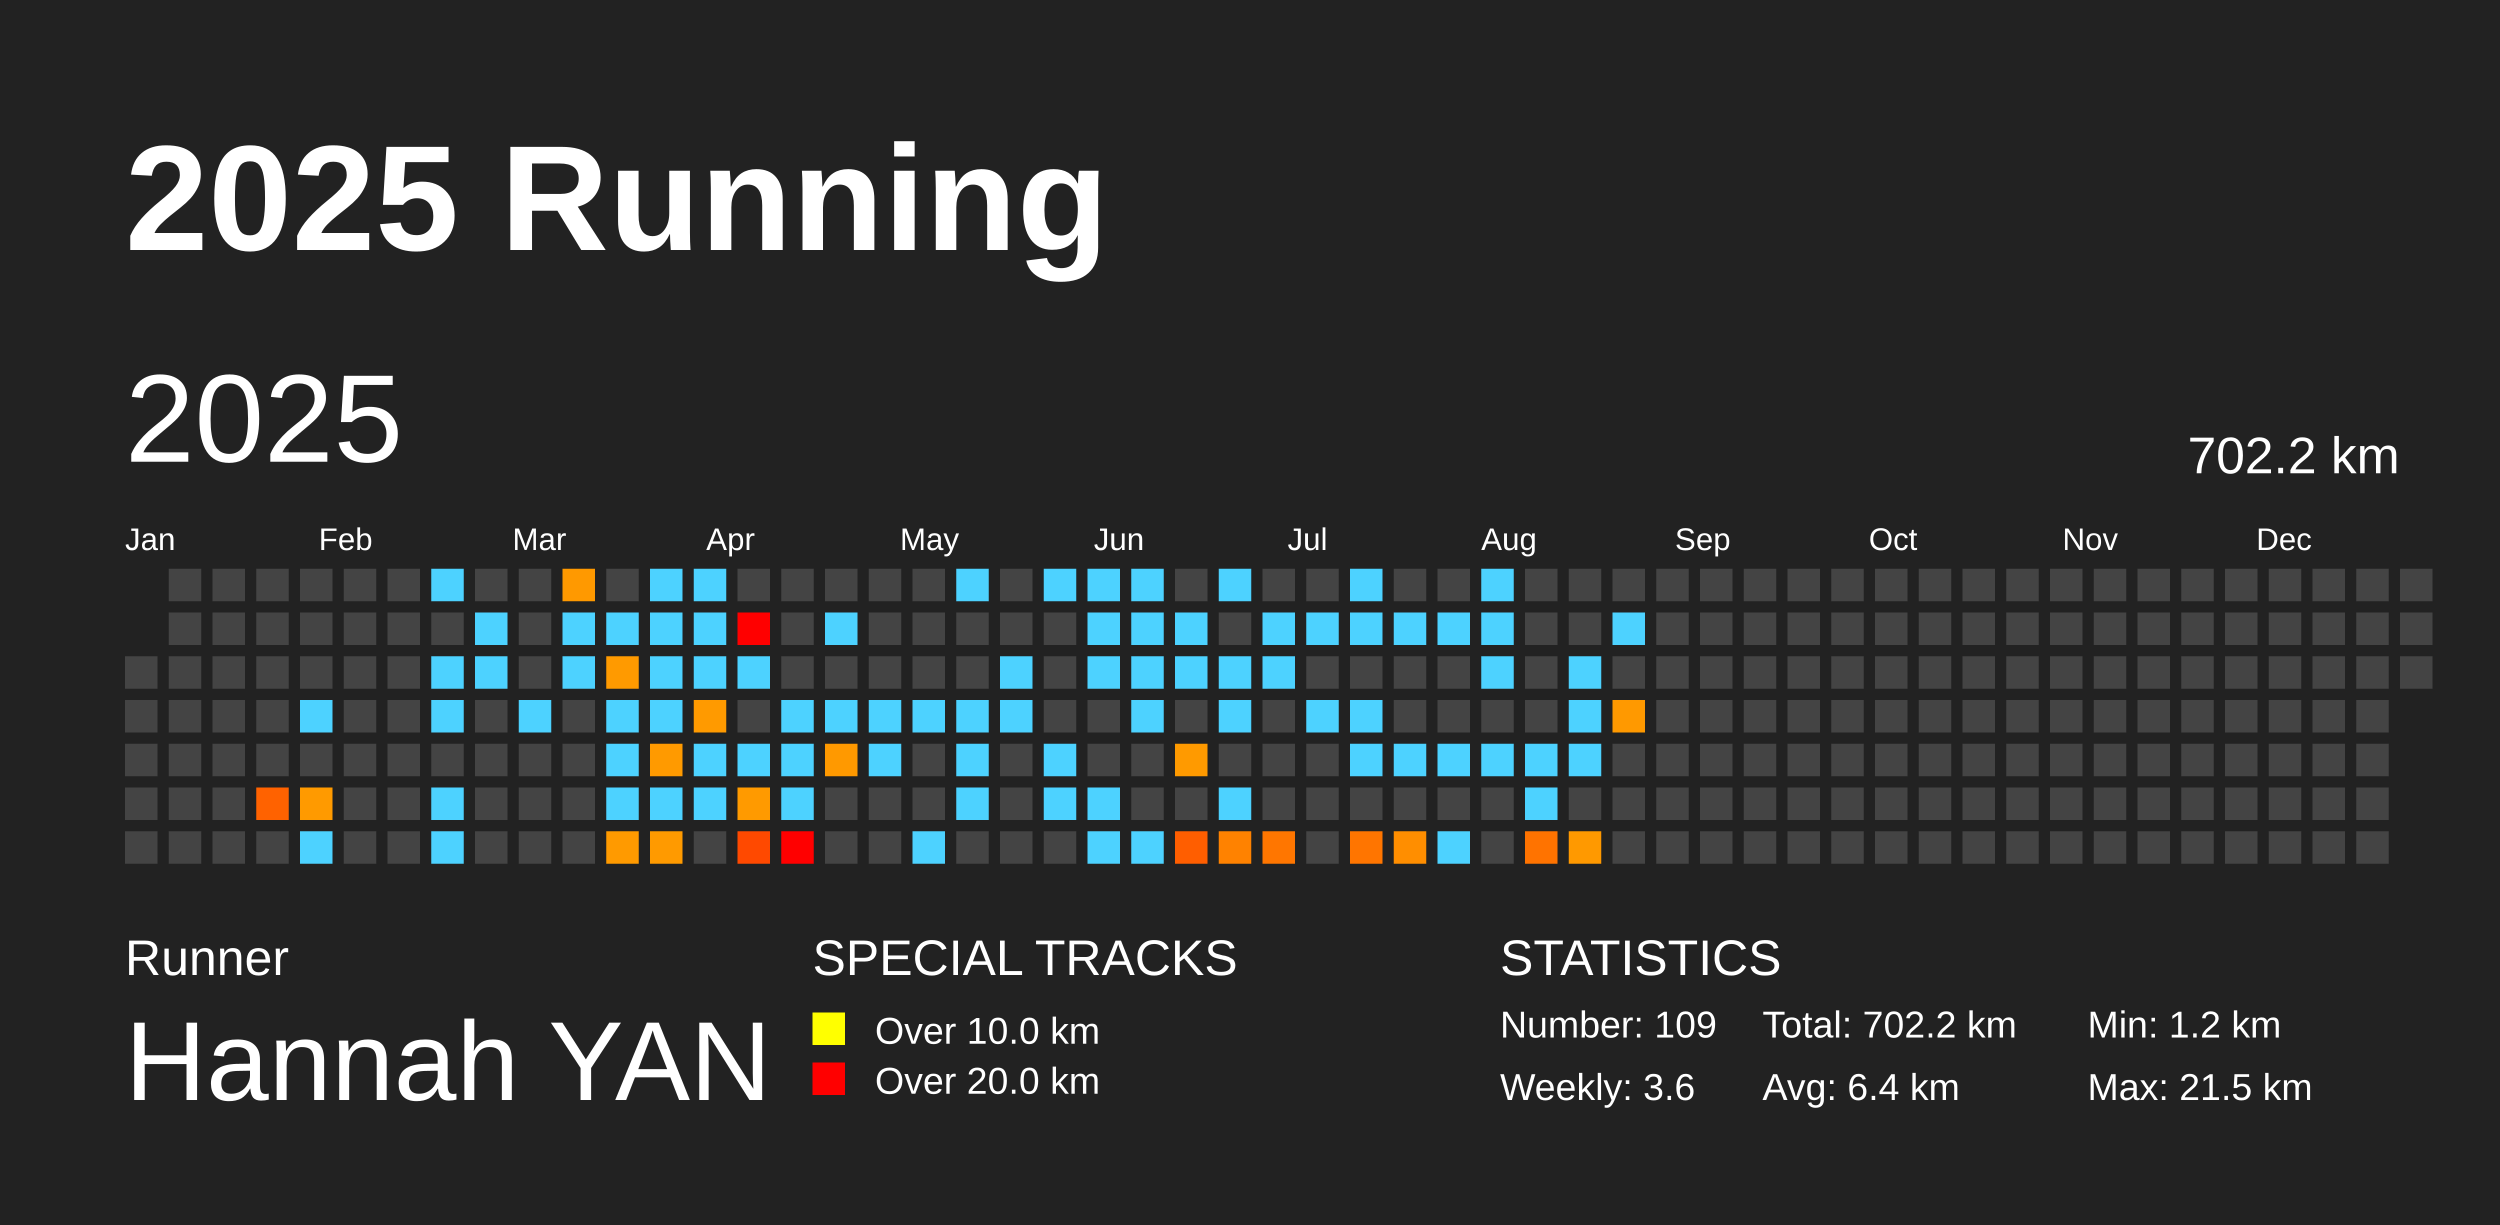
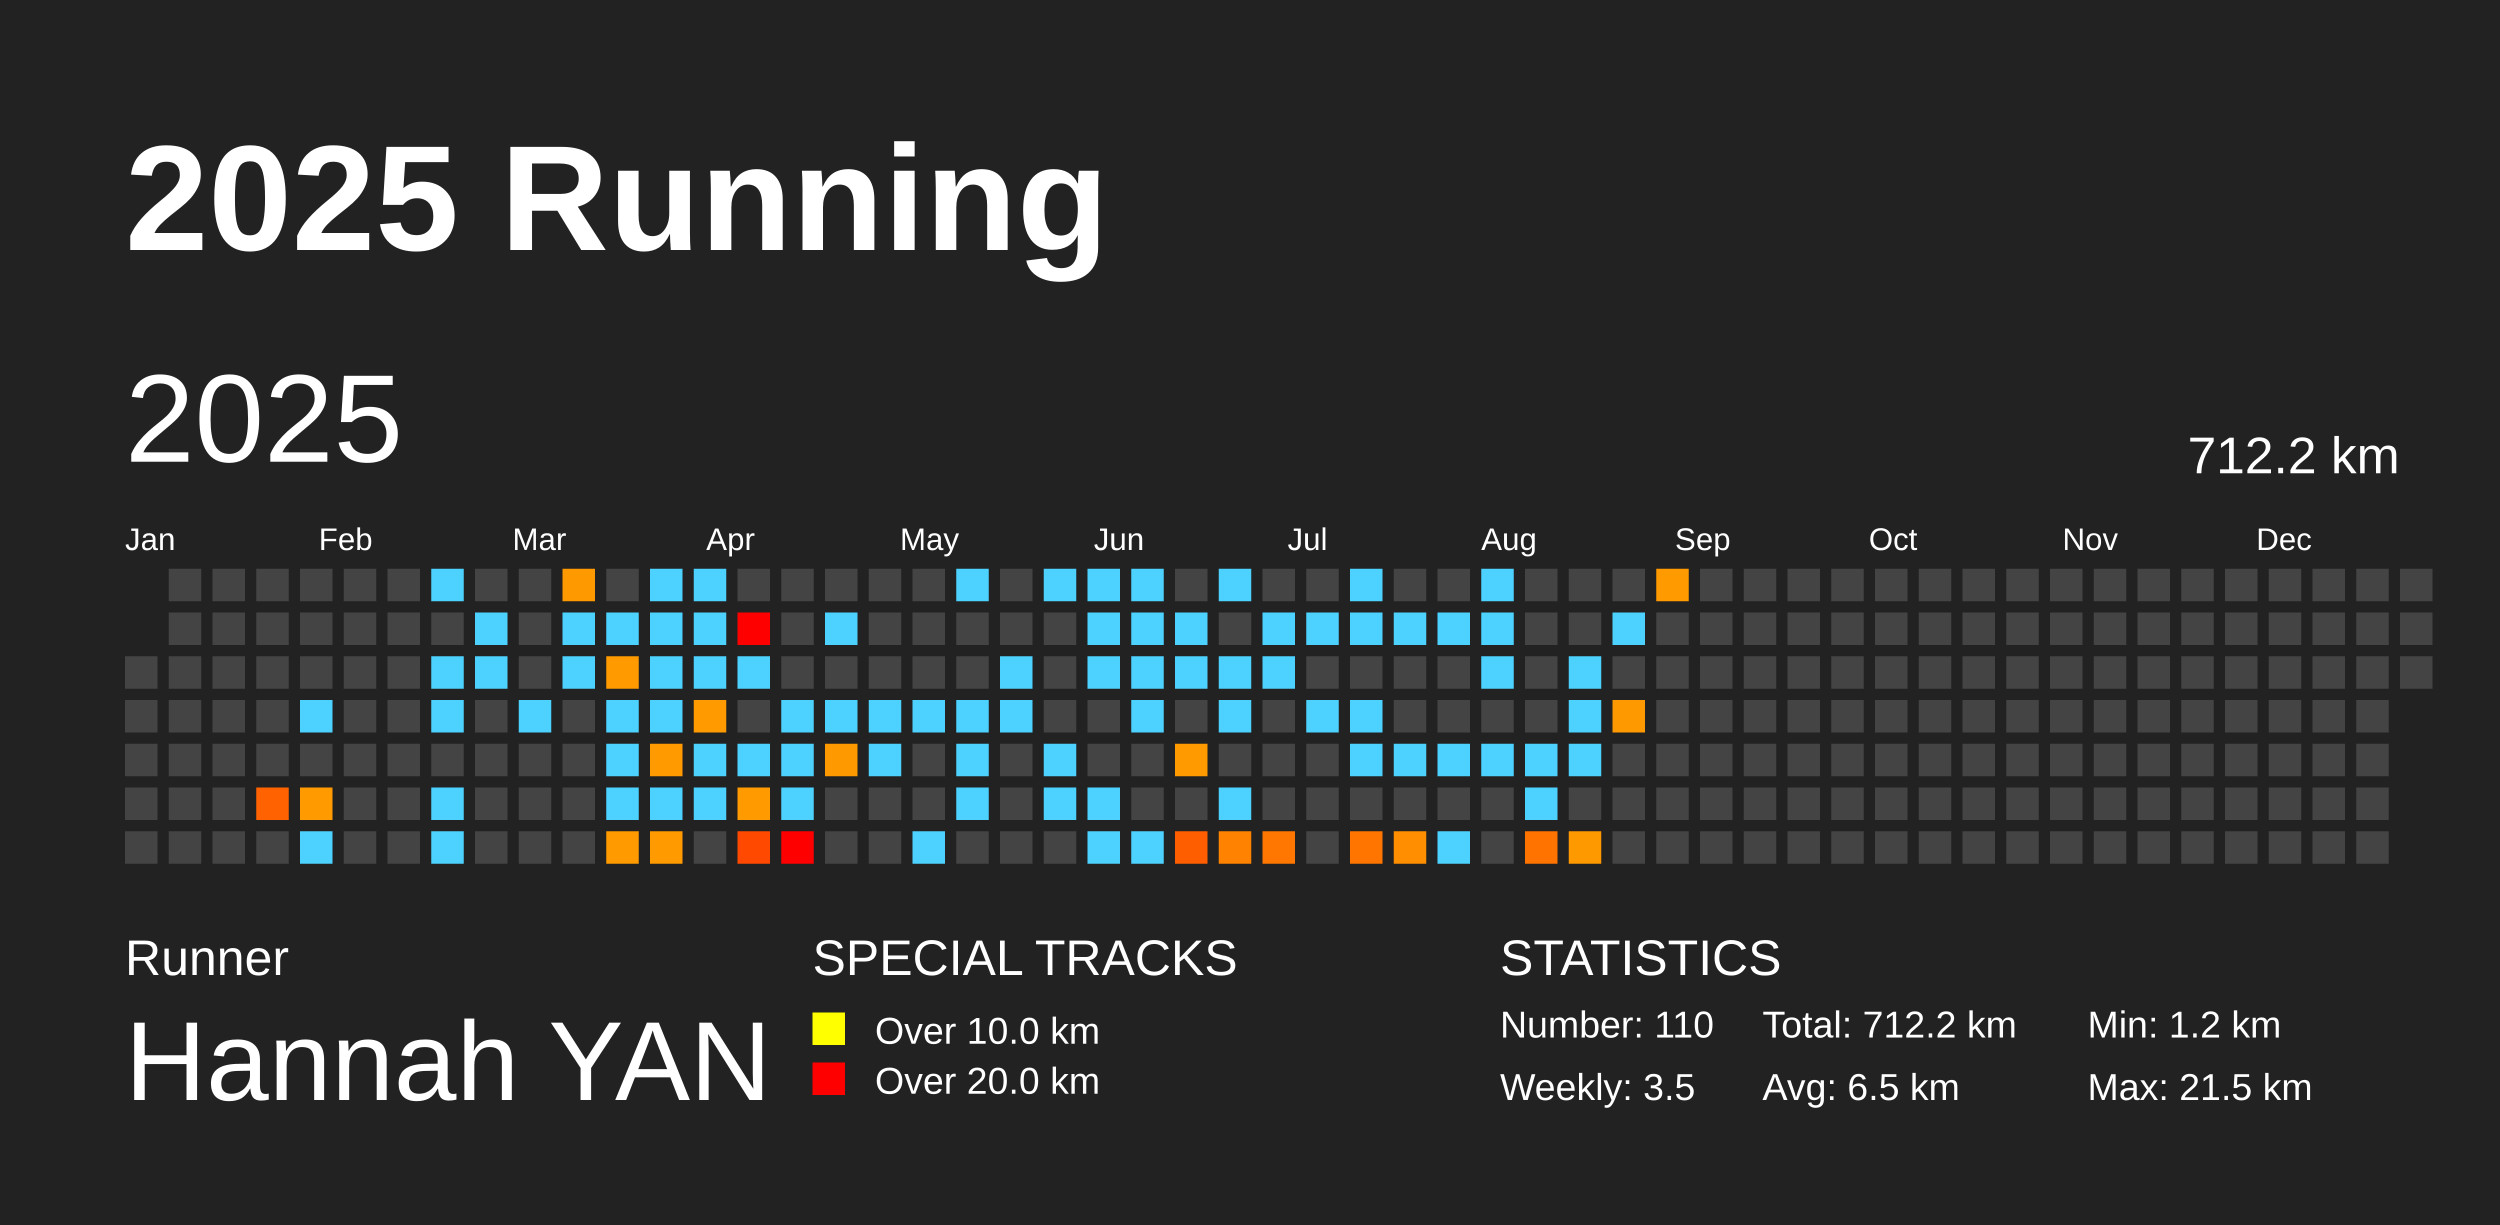
<svg xmlns="http://www.w3.org/2000/svg" baseProfile="full" height="98mm" version="1.1" viewBox="0,0,200,98" width="200mm">
  <defs />
  <rect fill="#222222" height="98" width="200" x="0" y="0" />
  <text fill="#FFFFFF" style="font-size:12px; font-family:Arial; font-weight:bold;" x="10" y="20">2025 Running</text>
  <text fill="#FFFFFF" style="font-size:4px; font-family:Arial" x="10" y="78">Runner</text>
  <text fill="#FFFFFF" style="font-size:9px; font-family:Arial" x="10" y="88">Hannah YAN</text>
  <text fill="#FFFFFF" style="font-size:4px; font-family:Arial" x="65" y="78">SPECIAL TRACKS</text>
  <rect fill="yellow" height="2.6" width="2.6" x="65" y="81" />
  <text fill="#FFFFFF" style="font-size:3px; font-family:Arial" x="70" y="83.5">Over 10.0 km</text>
  <rect fill="red" height="2.6" width="2.6" x="65" y="85" />
  <text fill="#FFFFFF" style="font-size:3px; font-family:Arial" x="70" y="87.5">Over 20.0 km</text>
  <text fill="#FFFFFF" style="font-size:4px; font-family:Arial" x="120" y="78">STATISTICS</text>
-   <text fill="#FFFFFF" style="font-size:3px; font-family:Arial" x="120" y="83">Number: 109</text>
-   <text fill="#FFFFFF" style="font-size:3px; font-family:Arial" x="120" y="88">Weekly: 3.6</text>
-   <text fill="#FFFFFF" style="font-size:3px; font-family:Arial" x="141" y="83">Total: 702.2 km</text>
-   <text fill="#FFFFFF" style="font-size:3px; font-family:Arial" x="141" y="88">Avg: 6.4 km</text>
+   <text fill="#FFFFFF" style="font-size:3px; font-family:Arial" x="120" y="83">Number: 110</text>
+   <text fill="#FFFFFF" style="font-size:3px; font-family:Arial" x="120" y="88">Weekly: 3.5</text>
+   <text fill="#FFFFFF" style="font-size:3px; font-family:Arial" x="141" y="83">Total: 712.2 km</text>
+   <text fill="#FFFFFF" style="font-size:3px; font-family:Arial" x="141" y="88">Avg: 6.5 km</text>
  <text fill="#FFFFFF" style="font-size:3px; font-family:Arial" x="167" y="83">Min: 1.2 km</text>
  <text fill="#FFFFFF" style="font-size:3px; font-family:Arial" x="167" y="88">Max: 21.5 km</text>
  <text dominant-baseline="hanging" fill="#FFFFFF" style="font-size:10.0px; font-family:Arial;" x="10" y="30">2025</text>
-   <text dominant-baseline="hanging" fill="#FFFFFF" style="font-size:4.125px; font-family:Arial;" x="175" y="35">702.2 km</text>
+   <text dominant-baseline="hanging" fill="#FFFFFF" style="font-size:4.125px; font-family:Arial;" x="175" y="35">712.2 km</text>
  <text fill="#FFFFFF" style="font-size:2.5px; font-family:Arial" x="10.0" y="44">Jan</text>
  <text fill="#FFFFFF" style="font-size:2.5px; font-family:Arial" x="25.5" y="44">Feb</text>
  <text fill="#FFFFFF" style="font-size:2.5px; font-family:Arial" x="41.0" y="44">Mar</text>
  <text fill="#FFFFFF" style="font-size:2.5px; font-family:Arial" x="56.5" y="44">Apr</text>
  <text fill="#FFFFFF" style="font-size:2.5px; font-family:Arial" x="72.0" y="44">May</text>
  <text fill="#FFFFFF" style="font-size:2.5px; font-family:Arial" x="87.5" y="44">Jun</text>
  <text fill="#FFFFFF" style="font-size:2.5px; font-family:Arial" x="103.0" y="44">Jul</text>
  <text fill="#FFFFFF" style="font-size:2.5px; font-family:Arial" x="118.5" y="44">Aug</text>
  <text fill="#FFFFFF" style="font-size:2.5px; font-family:Arial" x="134.0" y="44">Sep</text>
  <text fill="#FFFFFF" style="font-size:2.5px; font-family:Arial" x="149.5" y="44">Oct</text>
  <text fill="#FFFFFF" style="font-size:2.5px; font-family:Arial" x="165.0" y="44">Nov</text>
  <text fill="#FFFFFF" style="font-size:2.5px; font-family:Arial" x="180.5" y="44">Dec</text>
  <rect fill="#444444" height="2.6" width="2.6" x="10.0" y="52.5" />
  <rect fill="#444444" height="2.6" width="2.6" x="10.0" y="56.0" />
  <rect fill="#444444" height="2.6" width="2.6" x="10.0" y="59.5" />
  <rect fill="#444444" height="2.6" width="2.6" x="10.0" y="63.0" />
  <rect fill="#444444" height="2.6" width="2.6" x="10.0" y="66.5" />
  <rect fill="#444444" height="2.6" width="2.6" x="13.5" y="45.5" />
  <rect fill="#444444" height="2.6" width="2.6" x="13.5" y="49.0" />
  <rect fill="#444444" height="2.6" width="2.6" x="13.5" y="52.5" />
  <rect fill="#444444" height="2.6" width="2.6" x="13.5" y="56.0" />
  <rect fill="#444444" height="2.6" width="2.6" x="13.5" y="59.5" />
  <rect fill="#444444" height="2.6" width="2.6" x="13.5" y="63.0" />
  <rect fill="#444444" height="2.6" width="2.6" x="13.5" y="66.5" />
  <rect fill="#444444" height="2.6" width="2.6" x="17.0" y="45.5" />
  <rect fill="#444444" height="2.6" width="2.6" x="17.0" y="49.0" />
  <rect fill="#444444" height="2.6" width="2.6" x="17.0" y="52.5" />
  <rect fill="#444444" height="2.6" width="2.6" x="17.0" y="56.0" />
  <rect fill="#444444" height="2.6" width="2.6" x="17.0" y="59.5" />
  <rect fill="#444444" height="2.6" width="2.6" x="17.0" y="63.0" />
  <rect fill="#444444" height="2.6" width="2.6" x="17.0" y="66.5" />
  <rect fill="#444444" height="2.6" width="2.6" x="20.5" y="45.5" />
  <rect fill="#444444" height="2.6" width="2.6" x="20.5" y="49.0" />
  <rect fill="#444444" height="2.6" width="2.6" x="20.5" y="52.5" />
  <rect fill="#444444" height="2.6" width="2.6" x="20.5" y="56.0" />
  <rect fill="#444444" height="2.6" width="2.6" x="20.5" y="59.5" />
  <rect fill="#ff6200" height="2.6" width="2.6" x="20.5" y="63.0" />
  <rect fill="#444444" height="2.6" width="2.6" x="20.5" y="66.5" />
  <rect fill="#444444" height="2.6" width="2.6" x="24.0" y="45.5" />
  <rect fill="#444444" height="2.6" width="2.6" x="24.0" y="49.0" />
  <rect fill="#444444" height="2.6" width="2.6" x="24.0" y="52.5" />
  <rect fill="#4dd2ff" height="2.6" width="2.6" x="24.0" y="56.0" />
  <rect fill="#444444" height="2.6" width="2.6" x="24.0" y="59.5" />
  <rect fill="#ff9a00" height="2.6" width="2.6" x="24.0" y="63.0" />
  <rect fill="#4dd2ff" height="2.6" width="2.6" x="24.0" y="66.5" />
  <rect fill="#444444" height="2.6" width="2.6" x="27.5" y="45.5" />
  <rect fill="#444444" height="2.6" width="2.6" x="27.5" y="49.0" />
  <rect fill="#444444" height="2.6" width="2.6" x="27.5" y="52.5" />
  <rect fill="#444444" height="2.6" width="2.6" x="27.5" y="56.0" />
  <rect fill="#444444" height="2.6" width="2.6" x="27.5" y="59.5" />
  <rect fill="#444444" height="2.6" width="2.6" x="27.5" y="63.0" />
  <rect fill="#444444" height="2.6" width="2.6" x="27.5" y="66.5" />
  <rect fill="#444444" height="2.6" width="2.6" x="31.0" y="45.5" />
  <rect fill="#444444" height="2.6" width="2.6" x="31.0" y="49.0" />
  <rect fill="#444444" height="2.6" width="2.6" x="31.0" y="52.5" />
  <rect fill="#444444" height="2.6" width="2.6" x="31.0" y="56.0" />
  <rect fill="#444444" height="2.6" width="2.6" x="31.0" y="59.5" />
  <rect fill="#444444" height="2.6" width="2.6" x="31.0" y="63.0" />
  <rect fill="#444444" height="2.6" width="2.6" x="31.0" y="66.5" />
  <rect fill="#4dd2ff" height="2.6" width="2.6" x="34.5" y="45.5" />
  <rect fill="#444444" height="2.6" width="2.6" x="34.5" y="49.0" />
  <rect fill="#4dd2ff" height="2.6" width="2.6" x="34.5" y="52.5" />
  <rect fill="#4dd2ff" height="2.6" width="2.6" x="34.5" y="56.0" />
  <rect fill="#444444" height="2.6" width="2.6" x="34.5" y="59.5" />
  <rect fill="#4dd2ff" height="2.6" width="2.6" x="34.5" y="63.0" />
  <rect fill="#4dd2ff" height="2.6" width="2.6" x="34.5" y="66.5" />
  <rect fill="#444444" height="2.6" width="2.6" x="38.0" y="45.5" />
  <rect fill="#4dd2ff" height="2.6" width="2.6" x="38.0" y="49.0" />
  <rect fill="#4dd2ff" height="2.6" width="2.6" x="38.0" y="52.5" />
  <rect fill="#444444" height="2.6" width="2.6" x="38.0" y="56.0" />
  <rect fill="#444444" height="2.6" width="2.6" x="38.0" y="59.5" />
  <rect fill="#444444" height="2.6" width="2.6" x="38.0" y="63.0" />
  <rect fill="#444444" height="2.6" width="2.6" x="38.0" y="66.5" />
  <rect fill="#444444" height="2.6" width="2.6" x="41.5" y="45.5" />
  <rect fill="#444444" height="2.6" width="2.6" x="41.5" y="49.0" />
  <rect fill="#444444" height="2.6" width="2.6" x="41.5" y="52.5" />
  <rect fill="#4dd2ff" height="2.6" width="2.6" x="41.5" y="56.0" />
  <rect fill="#444444" height="2.6" width="2.6" x="41.5" y="59.5" />
  <rect fill="#444444" height="2.6" width="2.6" x="41.5" y="63.0" />
  <rect fill="#444444" height="2.6" width="2.6" x="41.5" y="66.5" />
  <rect fill="#ff9900" height="2.6" width="2.6" x="45.0" y="45.5" />
  <rect fill="#4dd2ff" height="2.6" width="2.6" x="45.0" y="49.0" />
  <rect fill="#4dd2ff" height="2.6" width="2.6" x="45.0" y="52.5" />
  <rect fill="#444444" height="2.6" width="2.6" x="45.0" y="56.0" />
  <rect fill="#444444" height="2.6" width="2.6" x="45.0" y="59.5" />
  <rect fill="#444444" height="2.6" width="2.6" x="45.0" y="63.0" />
  <rect fill="#444444" height="2.6" width="2.6" x="45.0" y="66.5" />
  <rect fill="#444444" height="2.6" width="2.6" x="48.5" y="45.5" />
  <rect fill="#4dd2ff" height="2.6" width="2.6" x="48.5" y="49.0" />
  <rect fill="#ff9a00" height="2.6" width="2.6" x="48.5" y="52.5" />
  <rect fill="#4dd2ff" height="2.6" width="2.6" x="48.5" y="56.0" />
  <rect fill="#4dd2ff" height="2.6" width="2.6" x="48.5" y="59.5" />
  <rect fill="#4dd2ff" height="2.6" width="2.6" x="48.5" y="63.0" />
  <rect fill="#ff9a00" height="2.6" width="2.6" x="48.5" y="66.5" />
  <rect fill="#4dd2ff" height="2.6" width="2.6" x="52.0" y="45.5" />
  <rect fill="#4dd2ff" height="2.6" width="2.6" x="52.0" y="49.0" />
  <rect fill="#4dd2ff" height="2.6" width="2.6" x="52.0" y="52.5" />
  <rect fill="#4dd2ff" height="2.6" width="2.6" x="52.0" y="56.0" />
  <rect fill="#ff9a00" height="2.6" width="2.6" x="52.0" y="59.5" />
  <rect fill="#4dd2ff" height="2.6" width="2.6" x="52.0" y="63.0" />
  <rect fill="#ff9a00" height="2.6" width="2.6" x="52.0" y="66.5" />
  <rect fill="#4dd2ff" height="2.6" width="2.6" x="55.5" y="45.5" />
  <rect fill="#4dd2ff" height="2.6" width="2.6" x="55.5" y="49.0" />
  <rect fill="#4dd2ff" height="2.6" width="2.6" x="55.5" y="52.5" />
  <rect fill="#ff9a00" height="2.6" width="2.6" x="55.5" y="56.0" />
  <rect fill="#4dd2ff" height="2.6" width="2.6" x="55.5" y="59.5" />
  <rect fill="#4dd2ff" height="2.6" width="2.6" x="55.5" y="63.0" />
  <rect fill="#444444" height="2.6" width="2.6" x="55.5" y="66.5" />
  <rect fill="#444444" height="2.6" width="2.6" x="59.0" y="45.5" />
  <rect fill="red" height="2.6" width="2.6" x="59.0" y="49.0" />
  <rect fill="#4dd2ff" height="2.6" width="2.6" x="59.0" y="52.5" />
  <rect fill="#444444" height="2.6" width="2.6" x="59.0" y="56.0" />
  <rect fill="#4dd2ff" height="2.6" width="2.6" x="59.0" y="59.5" />
  <rect fill="#ff9a00" height="2.6" width="2.6" x="59.0" y="63.0" />
  <rect fill="#ff4900" height="2.6" width="2.6" x="59.0" y="66.5" />
  <rect fill="#444444" height="2.6" width="2.6" x="62.5" y="45.5" />
  <rect fill="#444444" height="2.6" width="2.6" x="62.5" y="49.0" />
  <rect fill="#444444" height="2.6" width="2.6" x="62.5" y="52.5" />
  <rect fill="#4dd2ff" height="2.6" width="2.6" x="62.5" y="56.0" />
  <rect fill="#4dd2ff" height="2.6" width="2.6" x="62.5" y="59.5" />
  <rect fill="#4dd2ff" height="2.6" width="2.6" x="62.5" y="63.0" />
  <rect fill="red" height="2.6" width="2.6" x="62.5" y="66.5" />
  <rect fill="#444444" height="2.6" width="2.6" x="66.0" y="45.5" />
  <rect fill="#4dd2ff" height="2.6" width="2.6" x="66.0" y="49.0" />
  <rect fill="#444444" height="2.6" width="2.6" x="66.0" y="52.5" />
  <rect fill="#4dd2ff" height="2.6" width="2.6" x="66.0" y="56.0" />
  <rect fill="#ff9900" height="2.6" width="2.6" x="66.0" y="59.5" />
  <rect fill="#444444" height="2.6" width="2.6" x="66.0" y="63.0" />
  <rect fill="#444444" height="2.6" width="2.6" x="66.0" y="66.5" />
  <rect fill="#444444" height="2.6" width="2.6" x="69.5" y="45.5" />
  <rect fill="#444444" height="2.6" width="2.6" x="69.5" y="49.0" />
  <rect fill="#444444" height="2.6" width="2.6" x="69.5" y="52.5" />
  <rect fill="#4dd2ff" height="2.6" width="2.6" x="69.5" y="56.0" />
  <rect fill="#4dd2ff" height="2.6" width="2.6" x="69.5" y="59.5" />
  <rect fill="#444444" height="2.6" width="2.6" x="69.5" y="63.0" />
  <rect fill="#444444" height="2.6" width="2.6" x="69.5" y="66.5" />
  <rect fill="#444444" height="2.6" width="2.6" x="73.0" y="45.5" />
  <rect fill="#444444" height="2.6" width="2.6" x="73.0" y="49.0" />
  <rect fill="#444444" height="2.6" width="2.6" x="73.0" y="52.5" />
  <rect fill="#4dd2ff" height="2.6" width="2.6" x="73.0" y="56.0" />
  <rect fill="#444444" height="2.6" width="2.6" x="73.0" y="59.5" />
  <rect fill="#444444" height="2.6" width="2.6" x="73.0" y="63.0" />
  <rect fill="#4dd2ff" height="2.6" width="2.6" x="73.0" y="66.5" />
  <rect fill="#4dd2ff" height="2.6" width="2.6" x="76.5" y="45.5" />
  <rect fill="#444444" height="2.6" width="2.6" x="76.5" y="49.0" />
  <rect fill="#444444" height="2.6" width="2.6" x="76.5" y="52.5" />
  <rect fill="#4dd2ff" height="2.6" width="2.6" x="76.5" y="56.0" />
  <rect fill="#4dd2ff" height="2.6" width="2.6" x="76.5" y="59.5" />
  <rect fill="#4dd2ff" height="2.6" width="2.6" x="76.5" y="63.0" />
  <rect fill="#444444" height="2.6" width="2.6" x="76.5" y="66.5" />
  <rect fill="#444444" height="2.6" width="2.6" x="80.0" y="45.5" />
  <rect fill="#444444" height="2.6" width="2.6" x="80.0" y="49.0" />
  <rect fill="#4dd2ff" height="2.6" width="2.6" x="80.0" y="52.5" />
  <rect fill="#4dd2ff" height="2.6" width="2.6" x="80.0" y="56.0" />
  <rect fill="#444444" height="2.6" width="2.6" x="80.0" y="59.5" />
  <rect fill="#444444" height="2.6" width="2.6" x="80.0" y="63.0" />
  <rect fill="#444444" height="2.6" width="2.6" x="80.0" y="66.5" />
  <rect fill="#4dd2ff" height="2.6" width="2.6" x="83.5" y="45.5" />
  <rect fill="#444444" height="2.6" width="2.6" x="83.5" y="49.0" />
  <rect fill="#444444" height="2.6" width="2.6" x="83.5" y="52.5" />
  <rect fill="#444444" height="2.6" width="2.6" x="83.5" y="56.0" />
  <rect fill="#4dd2ff" height="2.6" width="2.6" x="83.5" y="59.5" />
  <rect fill="#4dd2ff" height="2.6" width="2.6" x="83.5" y="63.0" />
  <rect fill="#444444" height="2.6" width="2.6" x="83.5" y="66.5" />
  <rect fill="#4dd2ff" height="2.6" width="2.6" x="87.0" y="45.5" />
  <rect fill="#4dd2ff" height="2.6" width="2.6" x="87.0" y="49.0" />
  <rect fill="#4dd2ff" height="2.6" width="2.6" x="87.0" y="52.5" />
  <rect fill="#444444" height="2.6" width="2.6" x="87.0" y="56.0" />
  <rect fill="#444444" height="2.6" width="2.6" x="87.0" y="59.5" />
  <rect fill="#4dd2ff" height="2.6" width="2.6" x="87.0" y="63.0" />
  <rect fill="#4dd2ff" height="2.6" width="2.6" x="87.0" y="66.5" />
  <rect fill="#4dd2ff" height="2.6" width="2.6" x="90.5" y="45.5" />
  <rect fill="#4dd2ff" height="2.6" width="2.6" x="90.5" y="49.0" />
  <rect fill="#4dd2ff" height="2.6" width="2.6" x="90.5" y="52.5" />
  <rect fill="#4dd2ff" height="2.6" width="2.6" x="90.5" y="56.0" />
  <rect fill="#444444" height="2.6" width="2.6" x="90.5" y="59.5" />
  <rect fill="#444444" height="2.6" width="2.6" x="90.5" y="63.0" />
  <rect fill="#4dd2ff" height="2.6" width="2.6" x="90.5" y="66.5" />
  <rect fill="#444444" height="2.6" width="2.6" x="94.0" y="45.5" />
  <rect fill="#4dd2ff" height="2.6" width="2.6" x="94.0" y="49.0" />
  <rect fill="#4dd2ff" height="2.6" width="2.6" x="94.0" y="52.5" />
  <rect fill="#444444" height="2.6" width="2.6" x="94.0" y="56.0" />
  <rect fill="#ff9a00" height="2.6" width="2.6" x="94.0" y="59.5" />
  <rect fill="#444444" height="2.6" width="2.6" x="94.0" y="63.0" />
  <rect fill="#ff5e00" height="2.6" width="2.6" x="94.0" y="66.5" />
  <rect fill="#4dd2ff" height="2.6" width="2.6" x="97.5" y="45.5" />
  <rect fill="#444444" height="2.6" width="2.6" x="97.5" y="49.0" />
  <rect fill="#4dd2ff" height="2.6" width="2.6" x="97.5" y="52.5" />
  <rect fill="#4dd2ff" height="2.6" width="2.6" x="97.5" y="56.0" />
  <rect fill="#444444" height="2.6" width="2.6" x="97.5" y="59.5" />
  <rect fill="#4dd2ff" height="2.6" width="2.6" x="97.5" y="63.0" />
  <rect fill="#ff8200" height="2.6" width="2.6" x="97.5" y="66.5" />
  <rect fill="#444444" height="2.6" width="2.6" x="101.0" y="45.5" />
  <rect fill="#4dd2ff" height="2.6" width="2.6" x="101.0" y="49.0" />
  <rect fill="#4dd2ff" height="2.6" width="2.6" x="101.0" y="52.5" />
  <rect fill="#444444" height="2.6" width="2.6" x="101.0" y="56.0" />
  <rect fill="#444444" height="2.6" width="2.6" x="101.0" y="59.5" />
  <rect fill="#444444" height="2.6" width="2.6" x="101.0" y="63.0" />
  <rect fill="#ff7600" height="2.6" width="2.6" x="101.0" y="66.5" />
  <rect fill="#444444" height="2.6" width="2.6" x="104.5" y="45.5" />
  <rect fill="#4dd2ff" height="2.6" width="2.6" x="104.5" y="49.0" />
  <rect fill="#444444" height="2.6" width="2.6" x="104.5" y="52.5" />
  <rect fill="#4dd2ff" height="2.6" width="2.6" x="104.5" y="56.0" />
  <rect fill="#444444" height="2.6" width="2.6" x="104.5" y="59.5" />
  <rect fill="#444444" height="2.6" width="2.6" x="104.5" y="63.0" />
  <rect fill="#444444" height="2.6" width="2.6" x="104.5" y="66.5" />
  <rect fill="#4dd2ff" height="2.6" width="2.6" x="108.0" y="45.5" />
  <rect fill="#4dd2ff" height="2.6" width="2.6" x="108.0" y="49.0" />
  <rect fill="#444444" height="2.6" width="2.6" x="108.0" y="52.5" />
  <rect fill="#4dd2ff" height="2.6" width="2.6" x="108.0" y="56.0" />
  <rect fill="#4dd2ff" height="2.6" width="2.6" x="108.0" y="59.5" />
  <rect fill="#444444" height="2.6" width="2.6" x="108.0" y="63.0" />
  <rect fill="#ff7500" height="2.6" width="2.6" x="108.0" y="66.5" />
  <rect fill="#444444" height="2.6" width="2.6" x="111.5" y="45.5" />
  <rect fill="#4dd2ff" height="2.6" width="2.6" x="111.5" y="49.0" />
  <rect fill="#444444" height="2.6" width="2.6" x="111.5" y="52.5" />
  <rect fill="#444444" height="2.6" width="2.6" x="111.5" y="56.0" />
  <rect fill="#4dd2ff" height="2.6" width="2.6" x="111.5" y="59.5" />
  <rect fill="#444444" height="2.6" width="2.6" x="111.5" y="63.0" />
  <rect fill="#ff8e00" height="2.6" width="2.6" x="111.5" y="66.5" />
  <rect fill="#444444" height="2.6" width="2.6" x="115.0" y="45.5" />
  <rect fill="#4dd2ff" height="2.6" width="2.6" x="115.0" y="49.0" />
  <rect fill="#444444" height="2.6" width="2.6" x="115.0" y="52.5" />
  <rect fill="#444444" height="2.6" width="2.6" x="115.0" y="56.0" />
  <rect fill="#4dd2ff" height="2.6" width="2.6" x="115.0" y="59.5" />
  <rect fill="#444444" height="2.6" width="2.6" x="115.0" y="63.0" />
  <rect fill="#4dd2ff" height="2.6" width="2.6" x="115.0" y="66.5" />
  <rect fill="#4dd2ff" height="2.6" width="2.6" x="118.5" y="45.5" />
  <rect fill="#4dd2ff" height="2.6" width="2.6" x="118.5" y="49.0" />
  <rect fill="#4dd2ff" height="2.6" width="2.6" x="118.5" y="52.5" />
  <rect fill="#444444" height="2.6" width="2.6" x="118.5" y="56.0" />
  <rect fill="#4dd2ff" height="2.6" width="2.6" x="118.5" y="59.5" />
  <rect fill="#444444" height="2.6" width="2.6" x="118.5" y="63.0" />
  <rect fill="#444444" height="2.6" width="2.6" x="118.5" y="66.5" />
  <rect fill="#444444" height="2.6" width="2.6" x="122.0" y="45.5" />
  <rect fill="#444444" height="2.6" width="2.6" x="122.0" y="49.0" />
  <rect fill="#444444" height="2.6" width="2.6" x="122.0" y="52.5" />
  <rect fill="#444444" height="2.6" width="2.6" x="122.0" y="56.0" />
  <rect fill="#4dd2ff" height="2.6" width="2.6" x="122.0" y="59.5" />
  <rect fill="#4dd2ff" height="2.6" width="2.6" x="122.0" y="63.0" />
  <rect fill="#ff7300" height="2.6" width="2.6" x="122.0" y="66.5" />
  <rect fill="#444444" height="2.6" width="2.6" x="125.5" y="45.5" />
  <rect fill="#444444" height="2.6" width="2.6" x="125.5" y="49.0" />
  <rect fill="#4dd2ff" height="2.6" width="2.6" x="125.5" y="52.5" />
  <rect fill="#4dd2ff" height="2.6" width="2.6" x="125.5" y="56.0" />
  <rect fill="#4dd2ff" height="2.6" width="2.6" x="125.5" y="59.5" />
  <rect fill="#444444" height="2.6" width="2.6" x="125.5" y="63.0" />
  <rect fill="#ff9900" height="2.6" width="2.6" x="125.5" y="66.5" />
  <rect fill="#444444" height="2.6" width="2.6" x="129.0" y="45.5" />
  <rect fill="#4dd2ff" height="2.6" width="2.6" x="129.0" y="49.0" />
  <rect fill="#444444" height="2.6" width="2.6" x="129.0" y="52.5" />
  <rect fill="#ff9900" height="2.6" width="2.6" x="129.0" y="56.0" />
  <rect fill="#444444" height="2.6" width="2.6" x="129.0" y="59.5" />
  <rect fill="#444444" height="2.6" width="2.6" x="129.0" y="63.0" />
  <rect fill="#444444" height="2.6" width="2.6" x="129.0" y="66.5" />
-   <rect fill="#444444" height="2.6" width="2.6" x="132.5" y="45.5" />
+   <rect fill="#ff9a00" height="2.6" width="2.6" x="132.5" y="45.5" />
  <rect fill="#444444" height="2.6" width="2.6" x="132.5" y="49.0" />
  <rect fill="#444444" height="2.6" width="2.6" x="132.5" y="52.5" />
  <rect fill="#444444" height="2.6" width="2.6" x="132.5" y="56.0" />
  <rect fill="#444444" height="2.6" width="2.6" x="132.5" y="59.5" />
  <rect fill="#444444" height="2.6" width="2.6" x="132.5" y="63.0" />
  <rect fill="#444444" height="2.6" width="2.6" x="132.5" y="66.5" />
  <rect fill="#444444" height="2.6" width="2.6" x="136.0" y="45.5" />
  <rect fill="#444444" height="2.6" width="2.6" x="136.0" y="49.0" />
  <rect fill="#444444" height="2.6" width="2.6" x="136.0" y="52.5" />
  <rect fill="#444444" height="2.6" width="2.6" x="136.0" y="56.0" />
  <rect fill="#444444" height="2.6" width="2.6" x="136.0" y="59.5" />
  <rect fill="#444444" height="2.6" width="2.6" x="136.0" y="63.0" />
  <rect fill="#444444" height="2.6" width="2.6" x="136.0" y="66.5" />
  <rect fill="#444444" height="2.6" width="2.6" x="139.5" y="45.5" />
  <rect fill="#444444" height="2.6" width="2.6" x="139.5" y="49.0" />
  <rect fill="#444444" height="2.6" width="2.6" x="139.5" y="52.5" />
  <rect fill="#444444" height="2.6" width="2.6" x="139.5" y="56.0" />
  <rect fill="#444444" height="2.6" width="2.6" x="139.5" y="59.5" />
  <rect fill="#444444" height="2.6" width="2.6" x="139.5" y="63.0" />
  <rect fill="#444444" height="2.6" width="2.6" x="139.5" y="66.5" />
  <rect fill="#444444" height="2.6" width="2.6" x="143.0" y="45.5" />
  <rect fill="#444444" height="2.6" width="2.6" x="143.0" y="49.0" />
  <rect fill="#444444" height="2.6" width="2.6" x="143.0" y="52.5" />
  <rect fill="#444444" height="2.6" width="2.6" x="143.0" y="56.0" />
  <rect fill="#444444" height="2.6" width="2.6" x="143.0" y="59.5" />
  <rect fill="#444444" height="2.6" width="2.6" x="143.0" y="63.0" />
  <rect fill="#444444" height="2.6" width="2.6" x="143.0" y="66.5" />
  <rect fill="#444444" height="2.6" width="2.6" x="146.5" y="45.5" />
  <rect fill="#444444" height="2.6" width="2.6" x="146.5" y="49.0" />
  <rect fill="#444444" height="2.6" width="2.6" x="146.5" y="52.5" />
  <rect fill="#444444" height="2.6" width="2.6" x="146.5" y="56.0" />
  <rect fill="#444444" height="2.6" width="2.6" x="146.5" y="59.5" />
  <rect fill="#444444" height="2.6" width="2.6" x="146.5" y="63.0" />
  <rect fill="#444444" height="2.6" width="2.6" x="146.5" y="66.5" />
  <rect fill="#444444" height="2.6" width="2.6" x="150.0" y="45.5" />
  <rect fill="#444444" height="2.6" width="2.6" x="150.0" y="49.0" />
  <rect fill="#444444" height="2.6" width="2.6" x="150.0" y="52.5" />
  <rect fill="#444444" height="2.6" width="2.6" x="150.0" y="56.0" />
  <rect fill="#444444" height="2.6" width="2.6" x="150.0" y="59.5" />
  <rect fill="#444444" height="2.6" width="2.6" x="150.0" y="63.0" />
  <rect fill="#444444" height="2.6" width="2.6" x="150.0" y="66.5" />
  <rect fill="#444444" height="2.6" width="2.6" x="153.5" y="45.5" />
  <rect fill="#444444" height="2.6" width="2.6" x="153.5" y="49.0" />
  <rect fill="#444444" height="2.6" width="2.6" x="153.5" y="52.5" />
  <rect fill="#444444" height="2.6" width="2.6" x="153.5" y="56.0" />
  <rect fill="#444444" height="2.6" width="2.6" x="153.5" y="59.5" />
  <rect fill="#444444" height="2.6" width="2.6" x="153.5" y="63.0" />
  <rect fill="#444444" height="2.6" width="2.6" x="153.5" y="66.5" />
  <rect fill="#444444" height="2.6" width="2.6" x="157.0" y="45.5" />
  <rect fill="#444444" height="2.6" width="2.6" x="157.0" y="49.0" />
  <rect fill="#444444" height="2.6" width="2.6" x="157.0" y="52.5" />
  <rect fill="#444444" height="2.6" width="2.6" x="157.0" y="56.0" />
  <rect fill="#444444" height="2.6" width="2.6" x="157.0" y="59.5" />
  <rect fill="#444444" height="2.6" width="2.6" x="157.0" y="63.0" />
  <rect fill="#444444" height="2.6" width="2.6" x="157.0" y="66.5" />
  <rect fill="#444444" height="2.6" width="2.6" x="160.5" y="45.5" />
  <rect fill="#444444" height="2.6" width="2.6" x="160.5" y="49.0" />
  <rect fill="#444444" height="2.6" width="2.6" x="160.5" y="52.5" />
  <rect fill="#444444" height="2.6" width="2.6" x="160.5" y="56.0" />
  <rect fill="#444444" height="2.6" width="2.6" x="160.5" y="59.5" />
  <rect fill="#444444" height="2.6" width="2.6" x="160.5" y="63.0" />
  <rect fill="#444444" height="2.6" width="2.6" x="160.5" y="66.5" />
  <rect fill="#444444" height="2.6" width="2.6" x="164.0" y="45.5" />
  <rect fill="#444444" height="2.6" width="2.6" x="164.0" y="49.0" />
  <rect fill="#444444" height="2.6" width="2.6" x="164.0" y="52.5" />
  <rect fill="#444444" height="2.6" width="2.6" x="164.0" y="56.0" />
  <rect fill="#444444" height="2.6" width="2.6" x="164.0" y="59.5" />
  <rect fill="#444444" height="2.6" width="2.6" x="164.0" y="63.0" />
  <rect fill="#444444" height="2.6" width="2.6" x="164.0" y="66.5" />
  <rect fill="#444444" height="2.6" width="2.6" x="167.5" y="45.5" />
  <rect fill="#444444" height="2.6" width="2.6" x="167.5" y="49.0" />
  <rect fill="#444444" height="2.6" width="2.6" x="167.5" y="52.5" />
  <rect fill="#444444" height="2.6" width="2.6" x="167.5" y="56.0" />
  <rect fill="#444444" height="2.6" width="2.6" x="167.5" y="59.5" />
  <rect fill="#444444" height="2.6" width="2.6" x="167.5" y="63.0" />
  <rect fill="#444444" height="2.6" width="2.6" x="167.5" y="66.5" />
  <rect fill="#444444" height="2.6" width="2.6" x="171.0" y="45.5" />
  <rect fill="#444444" height="2.6" width="2.6" x="171.0" y="49.0" />
  <rect fill="#444444" height="2.6" width="2.6" x="171.0" y="52.5" />
  <rect fill="#444444" height="2.6" width="2.6" x="171.0" y="56.0" />
  <rect fill="#444444" height="2.6" width="2.6" x="171.0" y="59.5" />
  <rect fill="#444444" height="2.6" width="2.6" x="171.0" y="63.0" />
  <rect fill="#444444" height="2.6" width="2.6" x="171.0" y="66.5" />
  <rect fill="#444444" height="2.6" width="2.6" x="174.5" y="45.5" />
  <rect fill="#444444" height="2.6" width="2.6" x="174.5" y="49.0" />
  <rect fill="#444444" height="2.6" width="2.6" x="174.5" y="52.5" />
  <rect fill="#444444" height="2.6" width="2.6" x="174.5" y="56.0" />
  <rect fill="#444444" height="2.6" width="2.6" x="174.5" y="59.5" />
  <rect fill="#444444" height="2.6" width="2.6" x="174.5" y="63.0" />
  <rect fill="#444444" height="2.6" width="2.6" x="174.5" y="66.5" />
  <rect fill="#444444" height="2.6" width="2.6" x="178.0" y="45.5" />
  <rect fill="#444444" height="2.6" width="2.6" x="178.0" y="49.0" />
  <rect fill="#444444" height="2.6" width="2.6" x="178.0" y="52.5" />
  <rect fill="#444444" height="2.6" width="2.6" x="178.0" y="56.0" />
  <rect fill="#444444" height="2.6" width="2.6" x="178.0" y="59.5" />
  <rect fill="#444444" height="2.6" width="2.6" x="178.0" y="63.0" />
  <rect fill="#444444" height="2.6" width="2.6" x="178.0" y="66.5" />
  <rect fill="#444444" height="2.6" width="2.6" x="181.5" y="45.5" />
  <rect fill="#444444" height="2.6" width="2.6" x="181.5" y="49.0" />
  <rect fill="#444444" height="2.6" width="2.6" x="181.5" y="52.5" />
  <rect fill="#444444" height="2.6" width="2.6" x="181.5" y="56.0" />
  <rect fill="#444444" height="2.6" width="2.6" x="181.5" y="59.5" />
  <rect fill="#444444" height="2.6" width="2.6" x="181.5" y="63.0" />
  <rect fill="#444444" height="2.6" width="2.6" x="181.5" y="66.5" />
  <rect fill="#444444" height="2.6" width="2.6" x="185.0" y="45.5" />
  <rect fill="#444444" height="2.6" width="2.6" x="185.0" y="49.0" />
  <rect fill="#444444" height="2.6" width="2.6" x="185.0" y="52.5" />
  <rect fill="#444444" height="2.6" width="2.6" x="185.0" y="56.0" />
  <rect fill="#444444" height="2.6" width="2.6" x="185.0" y="59.5" />
  <rect fill="#444444" height="2.6" width="2.6" x="185.0" y="63.0" />
  <rect fill="#444444" height="2.6" width="2.6" x="185.0" y="66.5" />
  <rect fill="#444444" height="2.6" width="2.6" x="188.5" y="45.5" />
  <rect fill="#444444" height="2.6" width="2.6" x="188.5" y="49.0" />
  <rect fill="#444444" height="2.6" width="2.6" x="188.5" y="52.5" />
  <rect fill="#444444" height="2.6" width="2.6" x="188.5" y="56.0" />
  <rect fill="#444444" height="2.6" width="2.6" x="188.5" y="59.5" />
  <rect fill="#444444" height="2.6" width="2.6" x="188.5" y="63.0" />
  <rect fill="#444444" height="2.6" width="2.6" x="188.5" y="66.5" />
  <rect fill="#444444" height="2.6" width="2.6" x="192.0" y="45.5" />
  <rect fill="#444444" height="2.6" width="2.6" x="192.0" y="49.0" />
  <rect fill="#444444" height="2.6" width="2.6" x="192.0" y="52.5" />
</svg>
